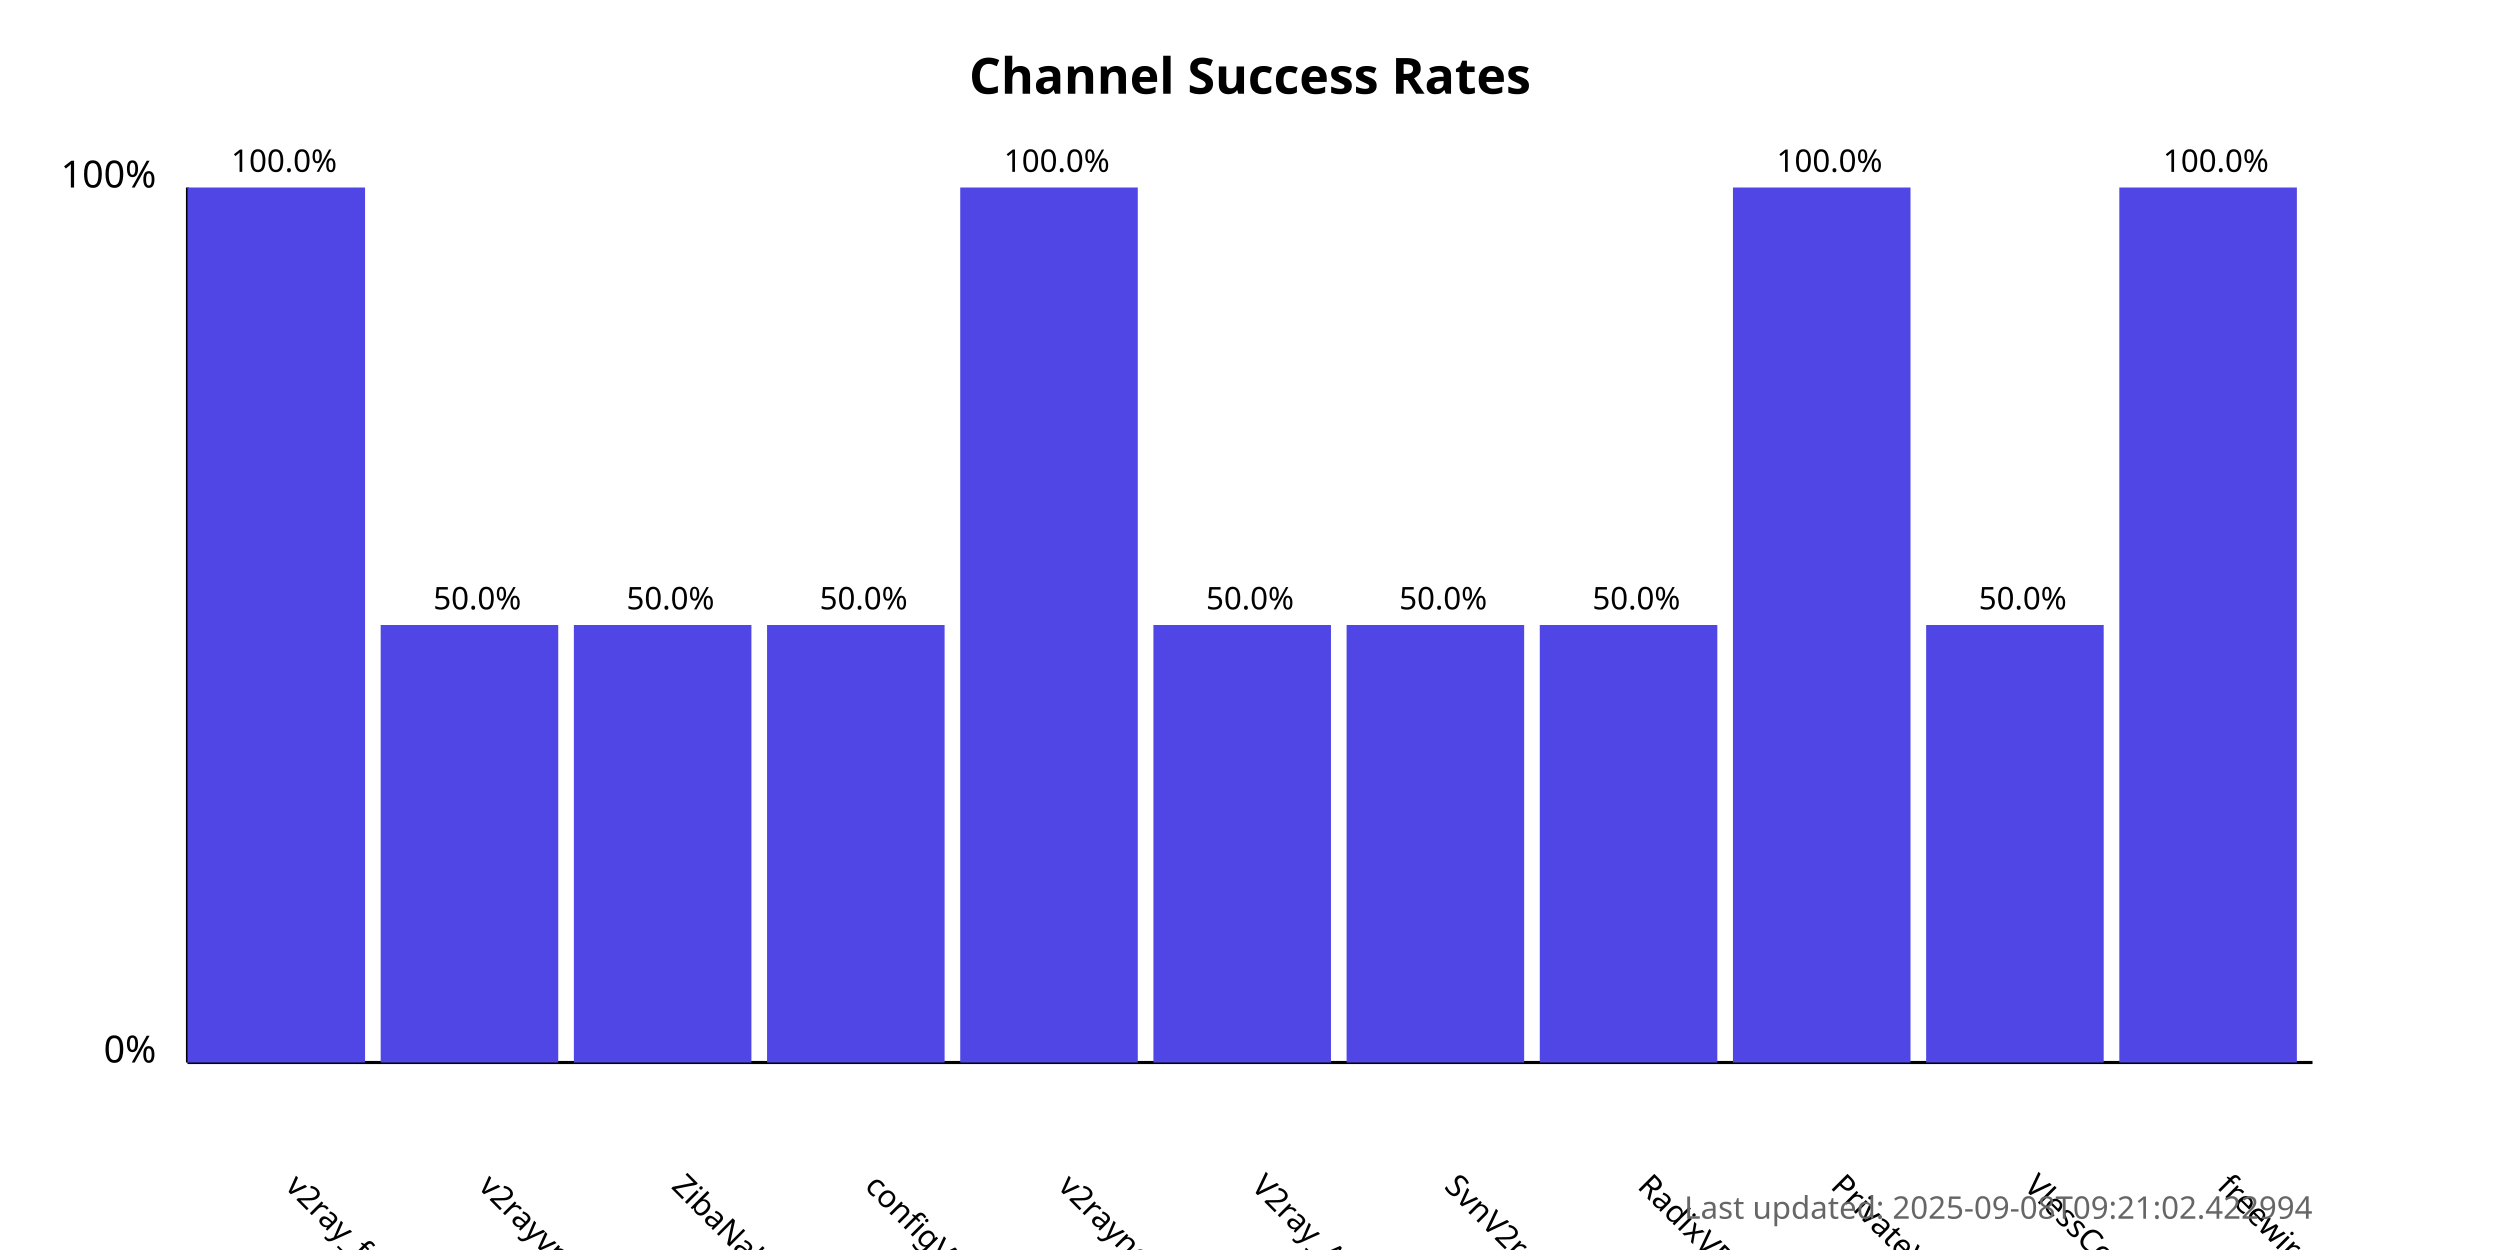
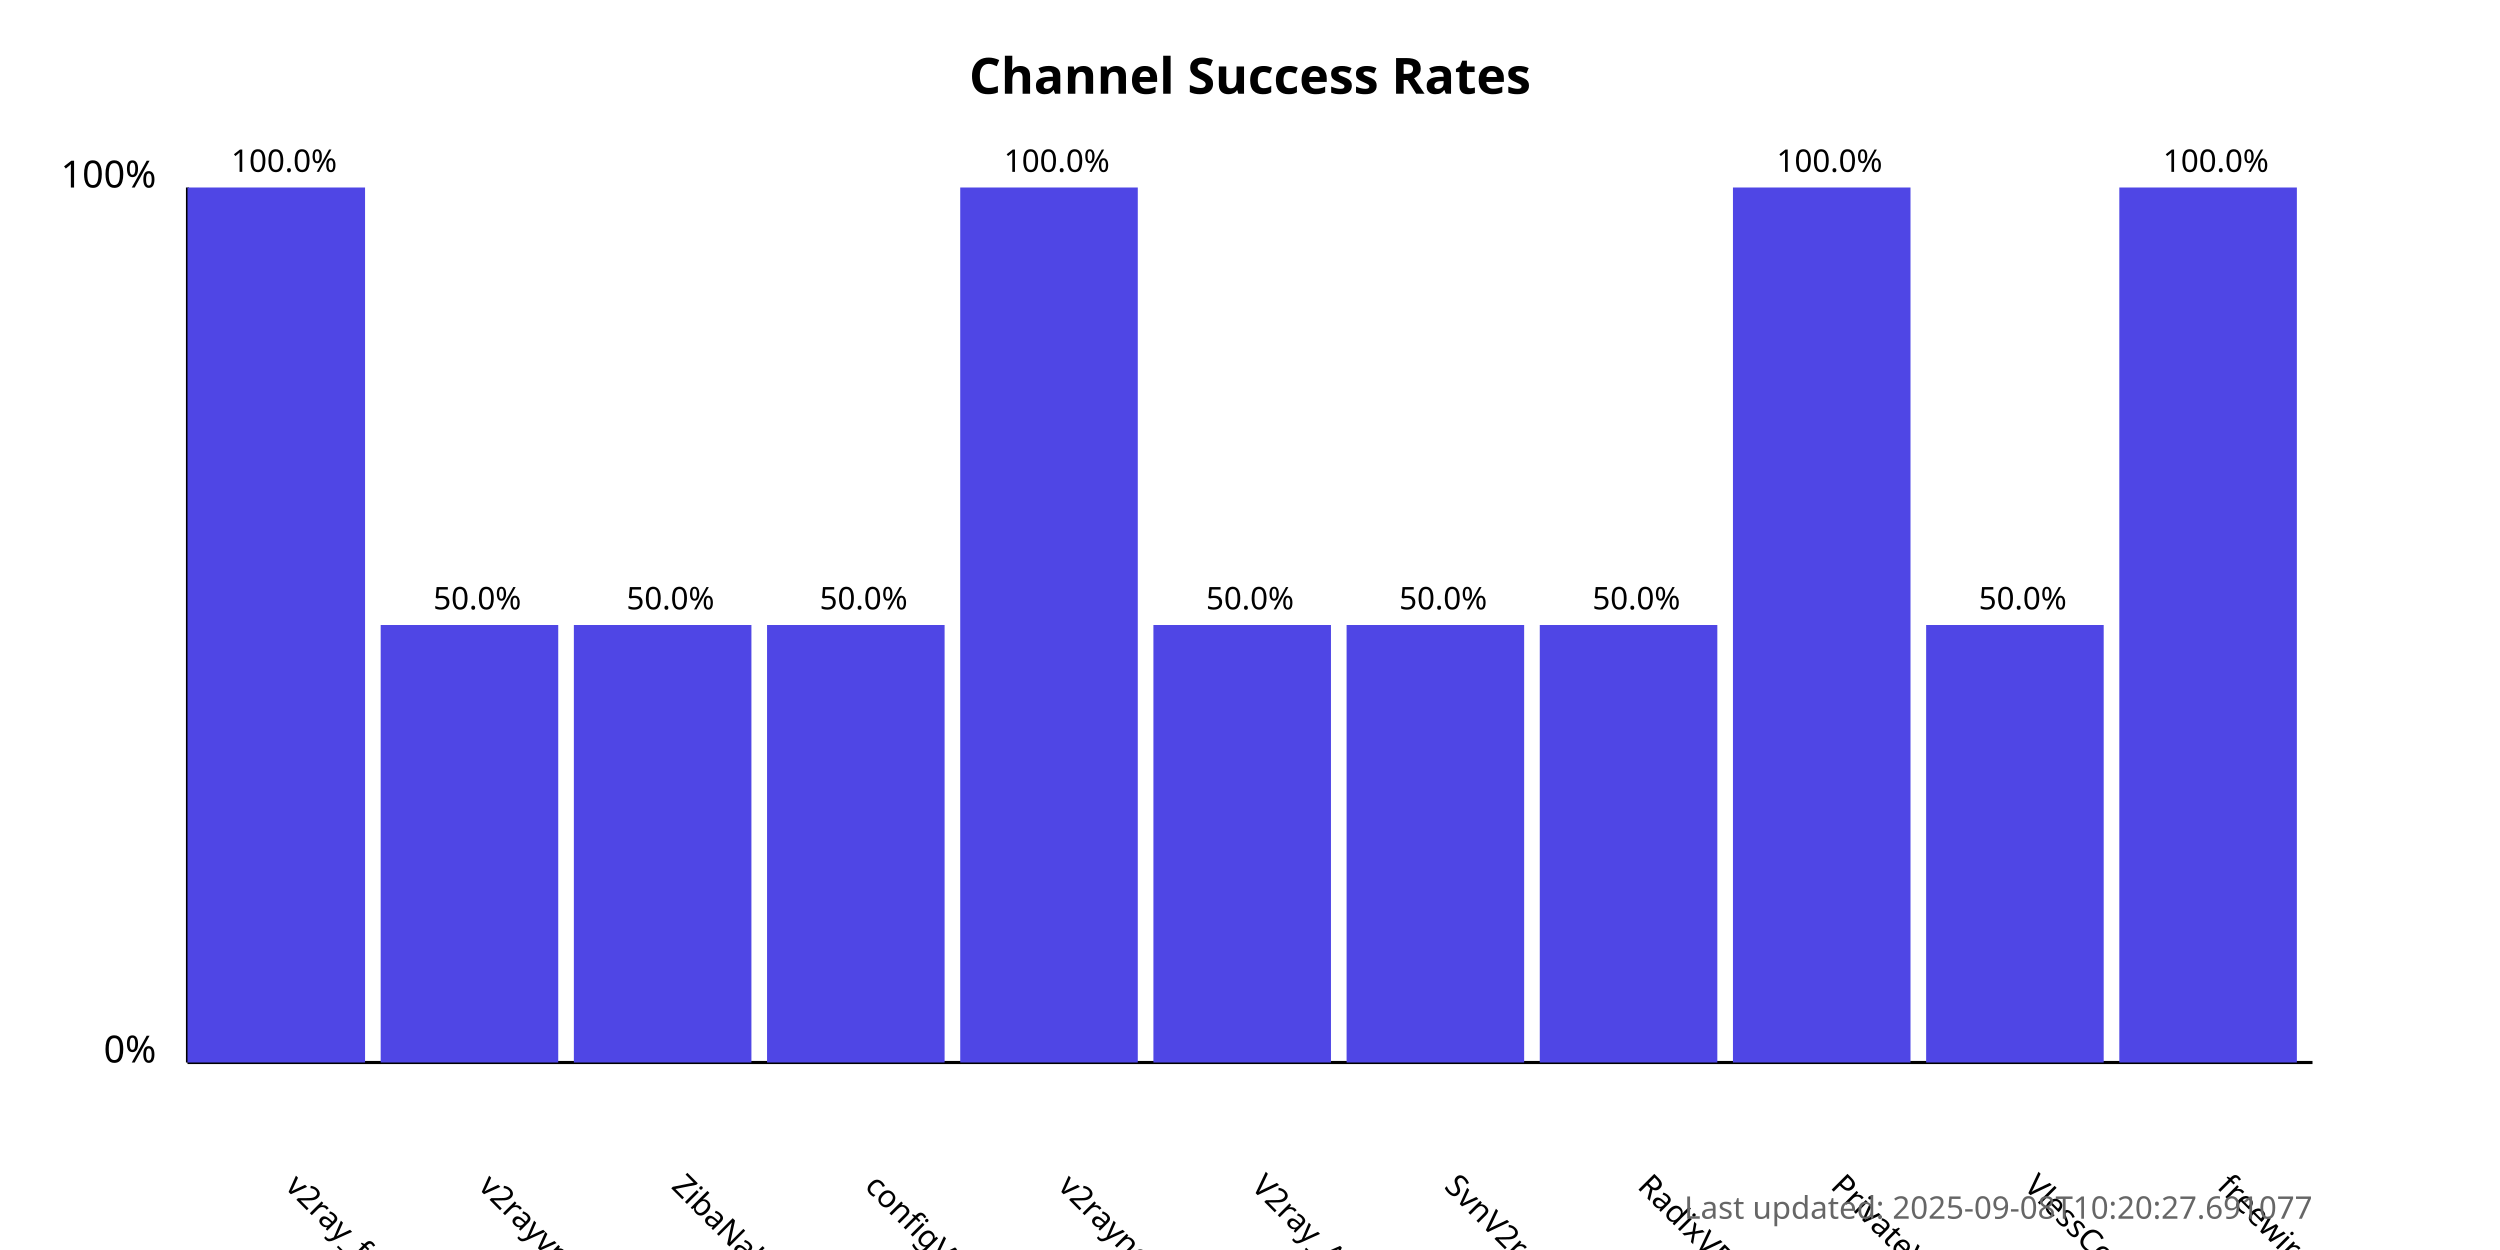
<svg xmlns="http://www.w3.org/2000/svg" width="800" height="400">
  <style>
            .chart-title { font: bold 16px sans-serif; }
            .axis-label { font: 12px sans-serif; }
            .tick-label { font: 10px sans-serif; }
            .bar { fill: #4f46e5; }
            .bar:hover { fill: #6366f1; }
            .timestamp { font: 10px sans-serif; fill: #666; }
        </style>
  <text x="400.0" y="30" text-anchor="middle" class="chart-title">
            Channel Success Rates
        </text>
  <line x1="60" y1="340" x2="60" y2="60" stroke="black" stroke-width="1" />
  <line x1="60" y1="340" x2="740" y2="340" stroke="black" stroke-width="1" />
  <text x="50" y="340" text-anchor="end" class="axis-label">0%</text>
  <text x="50" y="60" text-anchor="end" class="axis-label">100%</text>
  <g>
    <rect x="60" y="60.0" width="56.818" height="280.0" class="bar" />
    <text x="90.909" y="380" transform="rotate(45, 90.90909, 380)" text-anchor="start" class="tick-label">
                v2ray_free_conf
            </text>
    <text x="90.909" y="55.0" text-anchor="middle" class="tick-label">
                100.0%
            </text>
  </g>
  <g>
    <rect x="121.818" y="200.0" width="56.818" height="140.0" class="bar" />
    <text x="152.727" y="380" transform="rotate(45, 152.7273, 380)" text-anchor="start" class="tick-label">
                v2rayvpno
            </text>
    <text x="152.727" y="195.0" text-anchor="middle" class="tick-label">
                50.0%
            </text>
  </g>
  <g>
    <rect x="183.636" y="200.0" width="56.818" height="140.0" class="bar" />
    <text x="214.545" y="380" transform="rotate(45, 214.5455, 380)" text-anchor="start" class="tick-label">
                ZibaNabz
            </text>
    <text x="214.545" y="195.0" text-anchor="middle" class="tick-label">
                50.0%
            </text>
  </g>
  <g>
    <rect x="245.455" y="200.0" width="56.818" height="140.0" class="bar" />
    <text x="276.364" y="380" transform="rotate(45, 276.3636, 380)" text-anchor="start" class="tick-label">
                configV2rayForFree
            </text>
    <text x="276.364" y="195.0" text-anchor="middle" class="tick-label">
                50.0%
            </text>
  </g>
  <g>
    <rect x="307.273" y="60.0" width="56.818" height="280.0" class="bar" />
    <text x="338.182" y="380" transform="rotate(45, 338.1818, 380)" text-anchor="start" class="tick-label">
                v2rayngvpn
            </text>
    <text x="338.182" y="55.0" text-anchor="middle" class="tick-label">
                100.0%
            </text>
  </g>
  <g>
    <rect x="369.091" y="200.0" width="56.818" height="140.0" class="bar" />
    <text x="400.0" y="380" transform="rotate(45, 400.0, 380)" text-anchor="start" class="tick-label">
                V2ray_Alpha
            </text>
    <text x="400.0" y="195.0" text-anchor="middle" class="tick-label">
                50.0%
            </text>
  </g>
  <g>
    <rect x="430.909" y="200.0" width="56.818" height="140.0" class="bar" />
    <text x="461.818" y="380" transform="rotate(45, 461.8182, 380)" text-anchor="start" class="tick-label">
                SvnV2ray
            </text>
    <text x="461.818" y="195.0" text-anchor="middle" class="tick-label">
                50.0%
            </text>
  </g>
  <g>
    <rect x="492.727" y="200.0" width="56.818" height="140.0" class="bar" />
    <text x="523.636" y="380" transform="rotate(45, 523.6364, 380)" text-anchor="start" class="tick-label">
                RadixVPN
            </text>
    <text x="523.636" y="195.0" text-anchor="middle" class="tick-label">
                50.0%
            </text>
  </g>
  <g>
    <rect x="554.545" y="60.0" width="56.818" height="280.0" class="bar" />
    <text x="585.455" y="380" transform="rotate(45, 585.4545, 380)" text-anchor="start" class="tick-label">
                PrivateVPNs
            </text>
    <text x="585.455" y="55.0" text-anchor="middle" class="tick-label">
                100.0%
            </text>
  </g>
  <g>
    <rect x="616.364" y="200.0" width="56.818" height="140.0" class="bar" />
    <text x="647.273" y="380" transform="rotate(45, 647.2727, 380)" text-anchor="start" class="tick-label">
                VlessConfig
            </text>
    <text x="647.273" y="195.0" text-anchor="middle" class="tick-label">
                50.0%
            </text>
  </g>
  <g>
    <rect x="678.182" y="60.0" width="56.818" height="280.0" class="bar" />
    <text x="709.091" y="380" transform="rotate(45, 709.0909, 380)" text-anchor="start" class="tick-label">
                freewireguard
            </text>
    <text x="709.091" y="55.0" text-anchor="middle" class="tick-label">
                100.0%
            </text>
  </g>
  <text x="740" y="390" text-anchor="end" class="timestamp">
-             Last updated: 2025-09-08T09:21:02.422994
+             Last updated: 2025-09-08T10:20:27.691077
        </text>
</svg>
